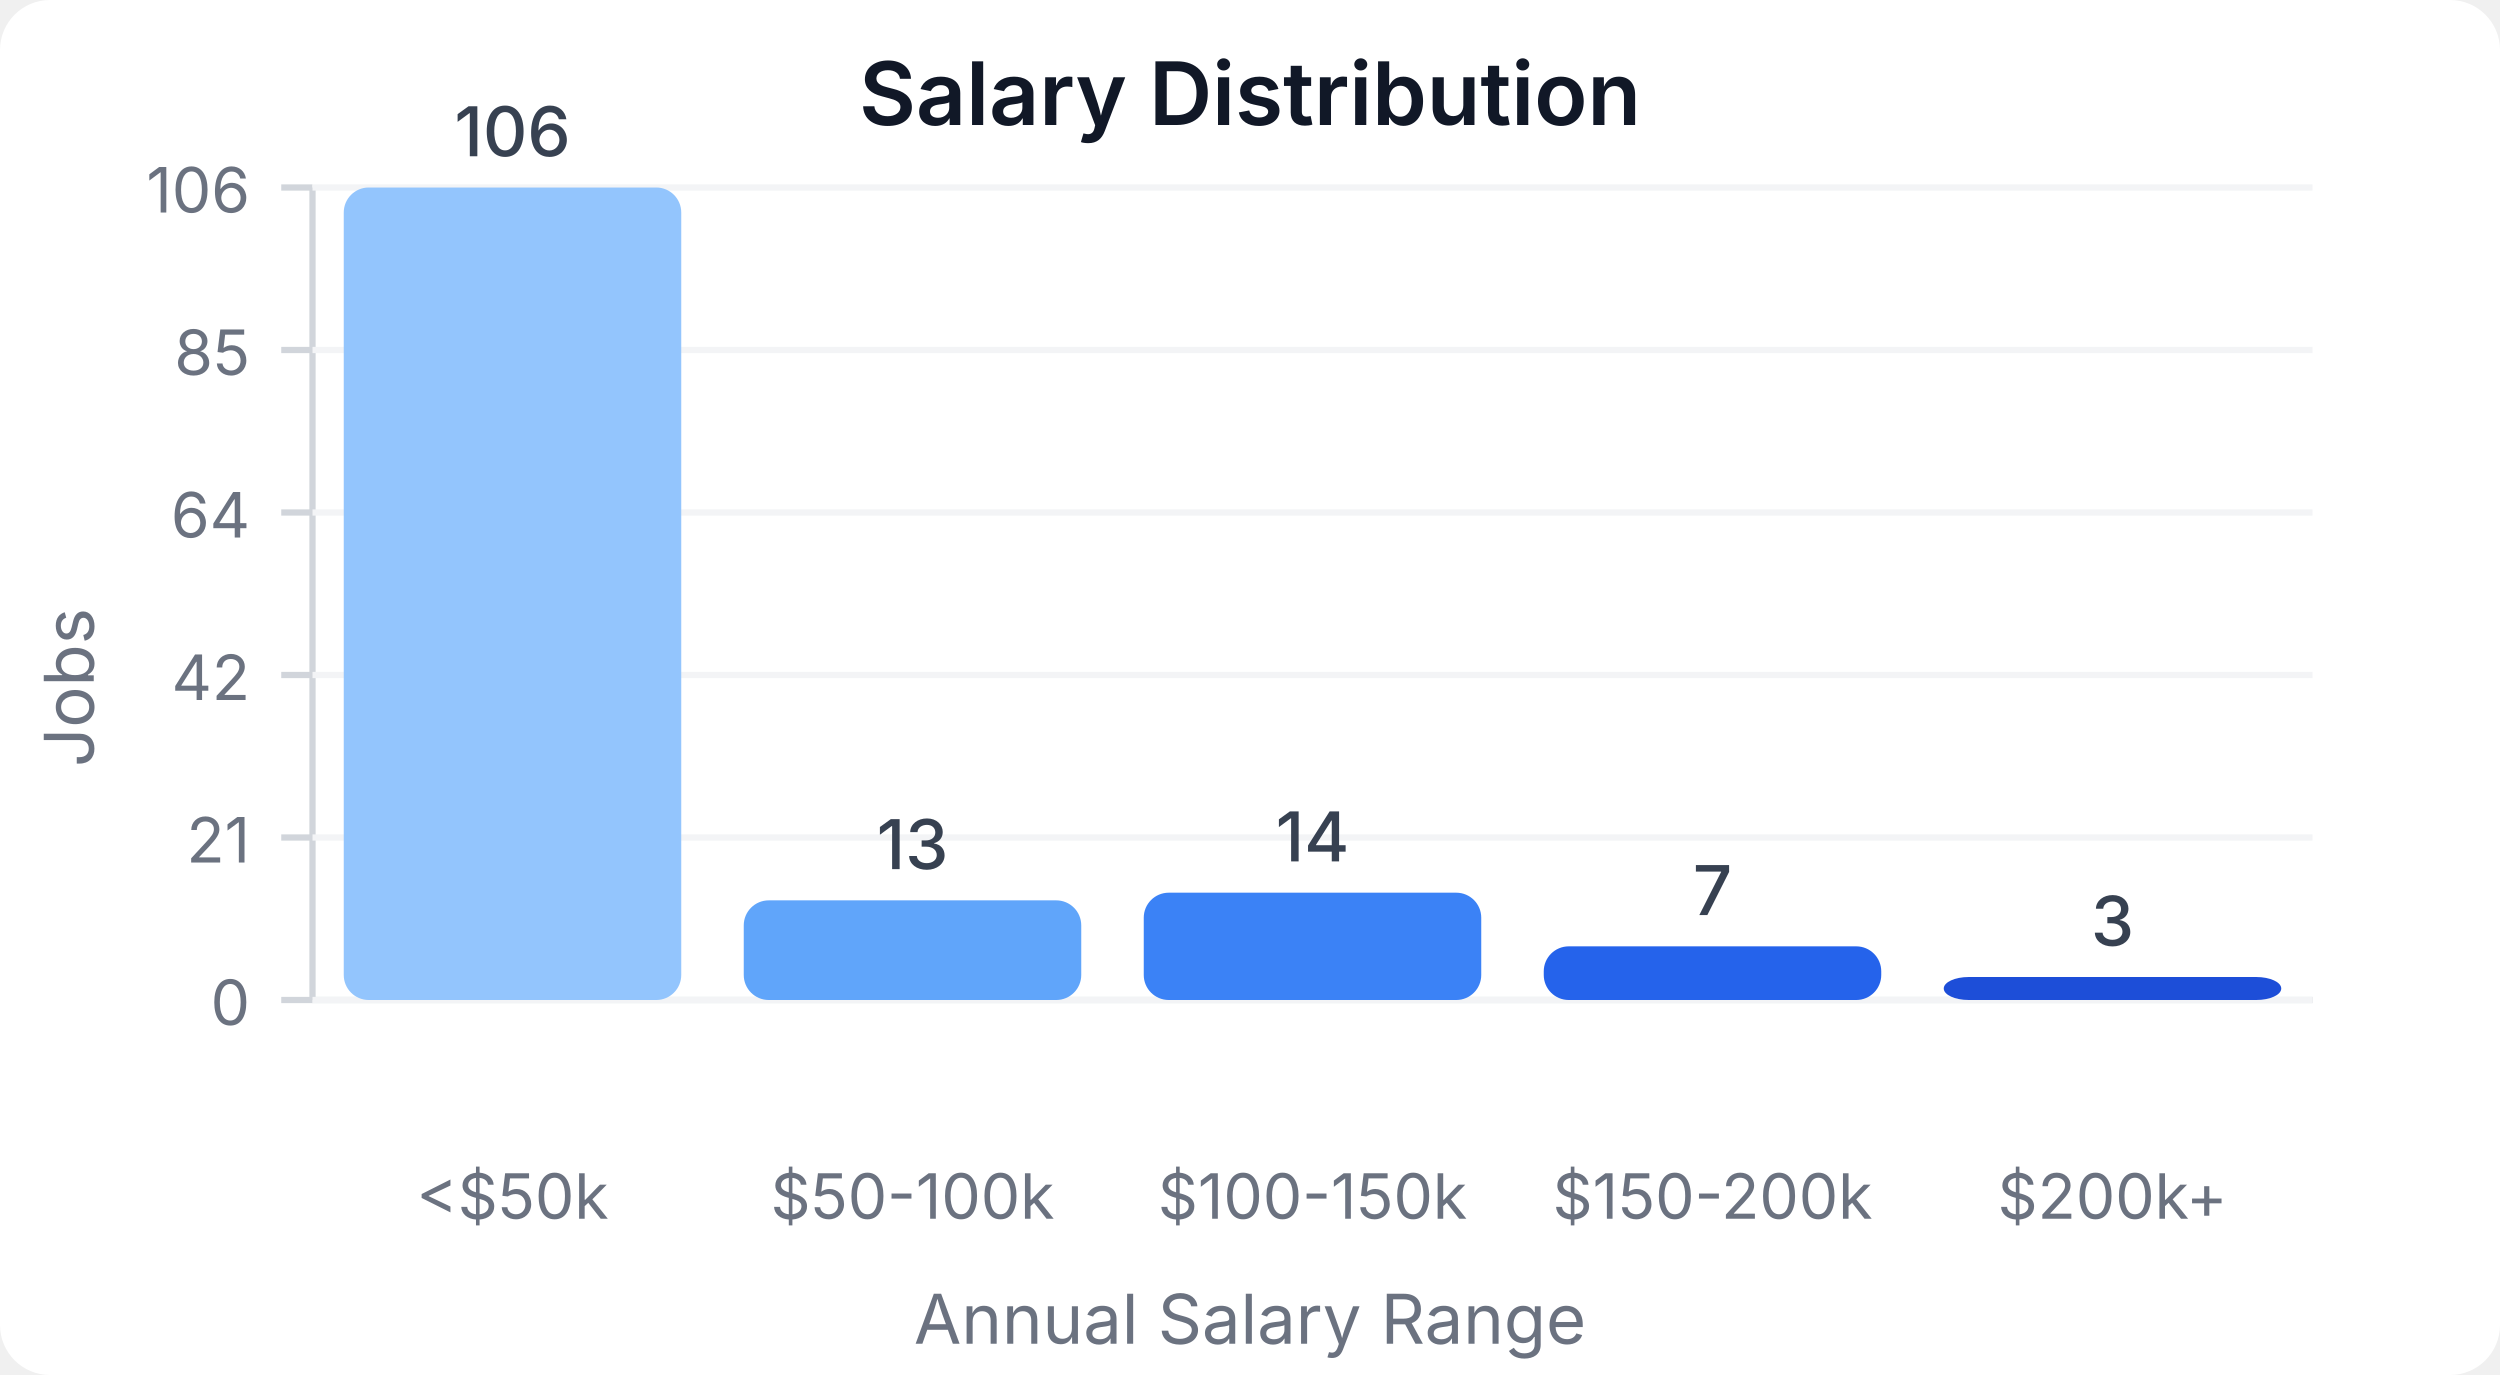
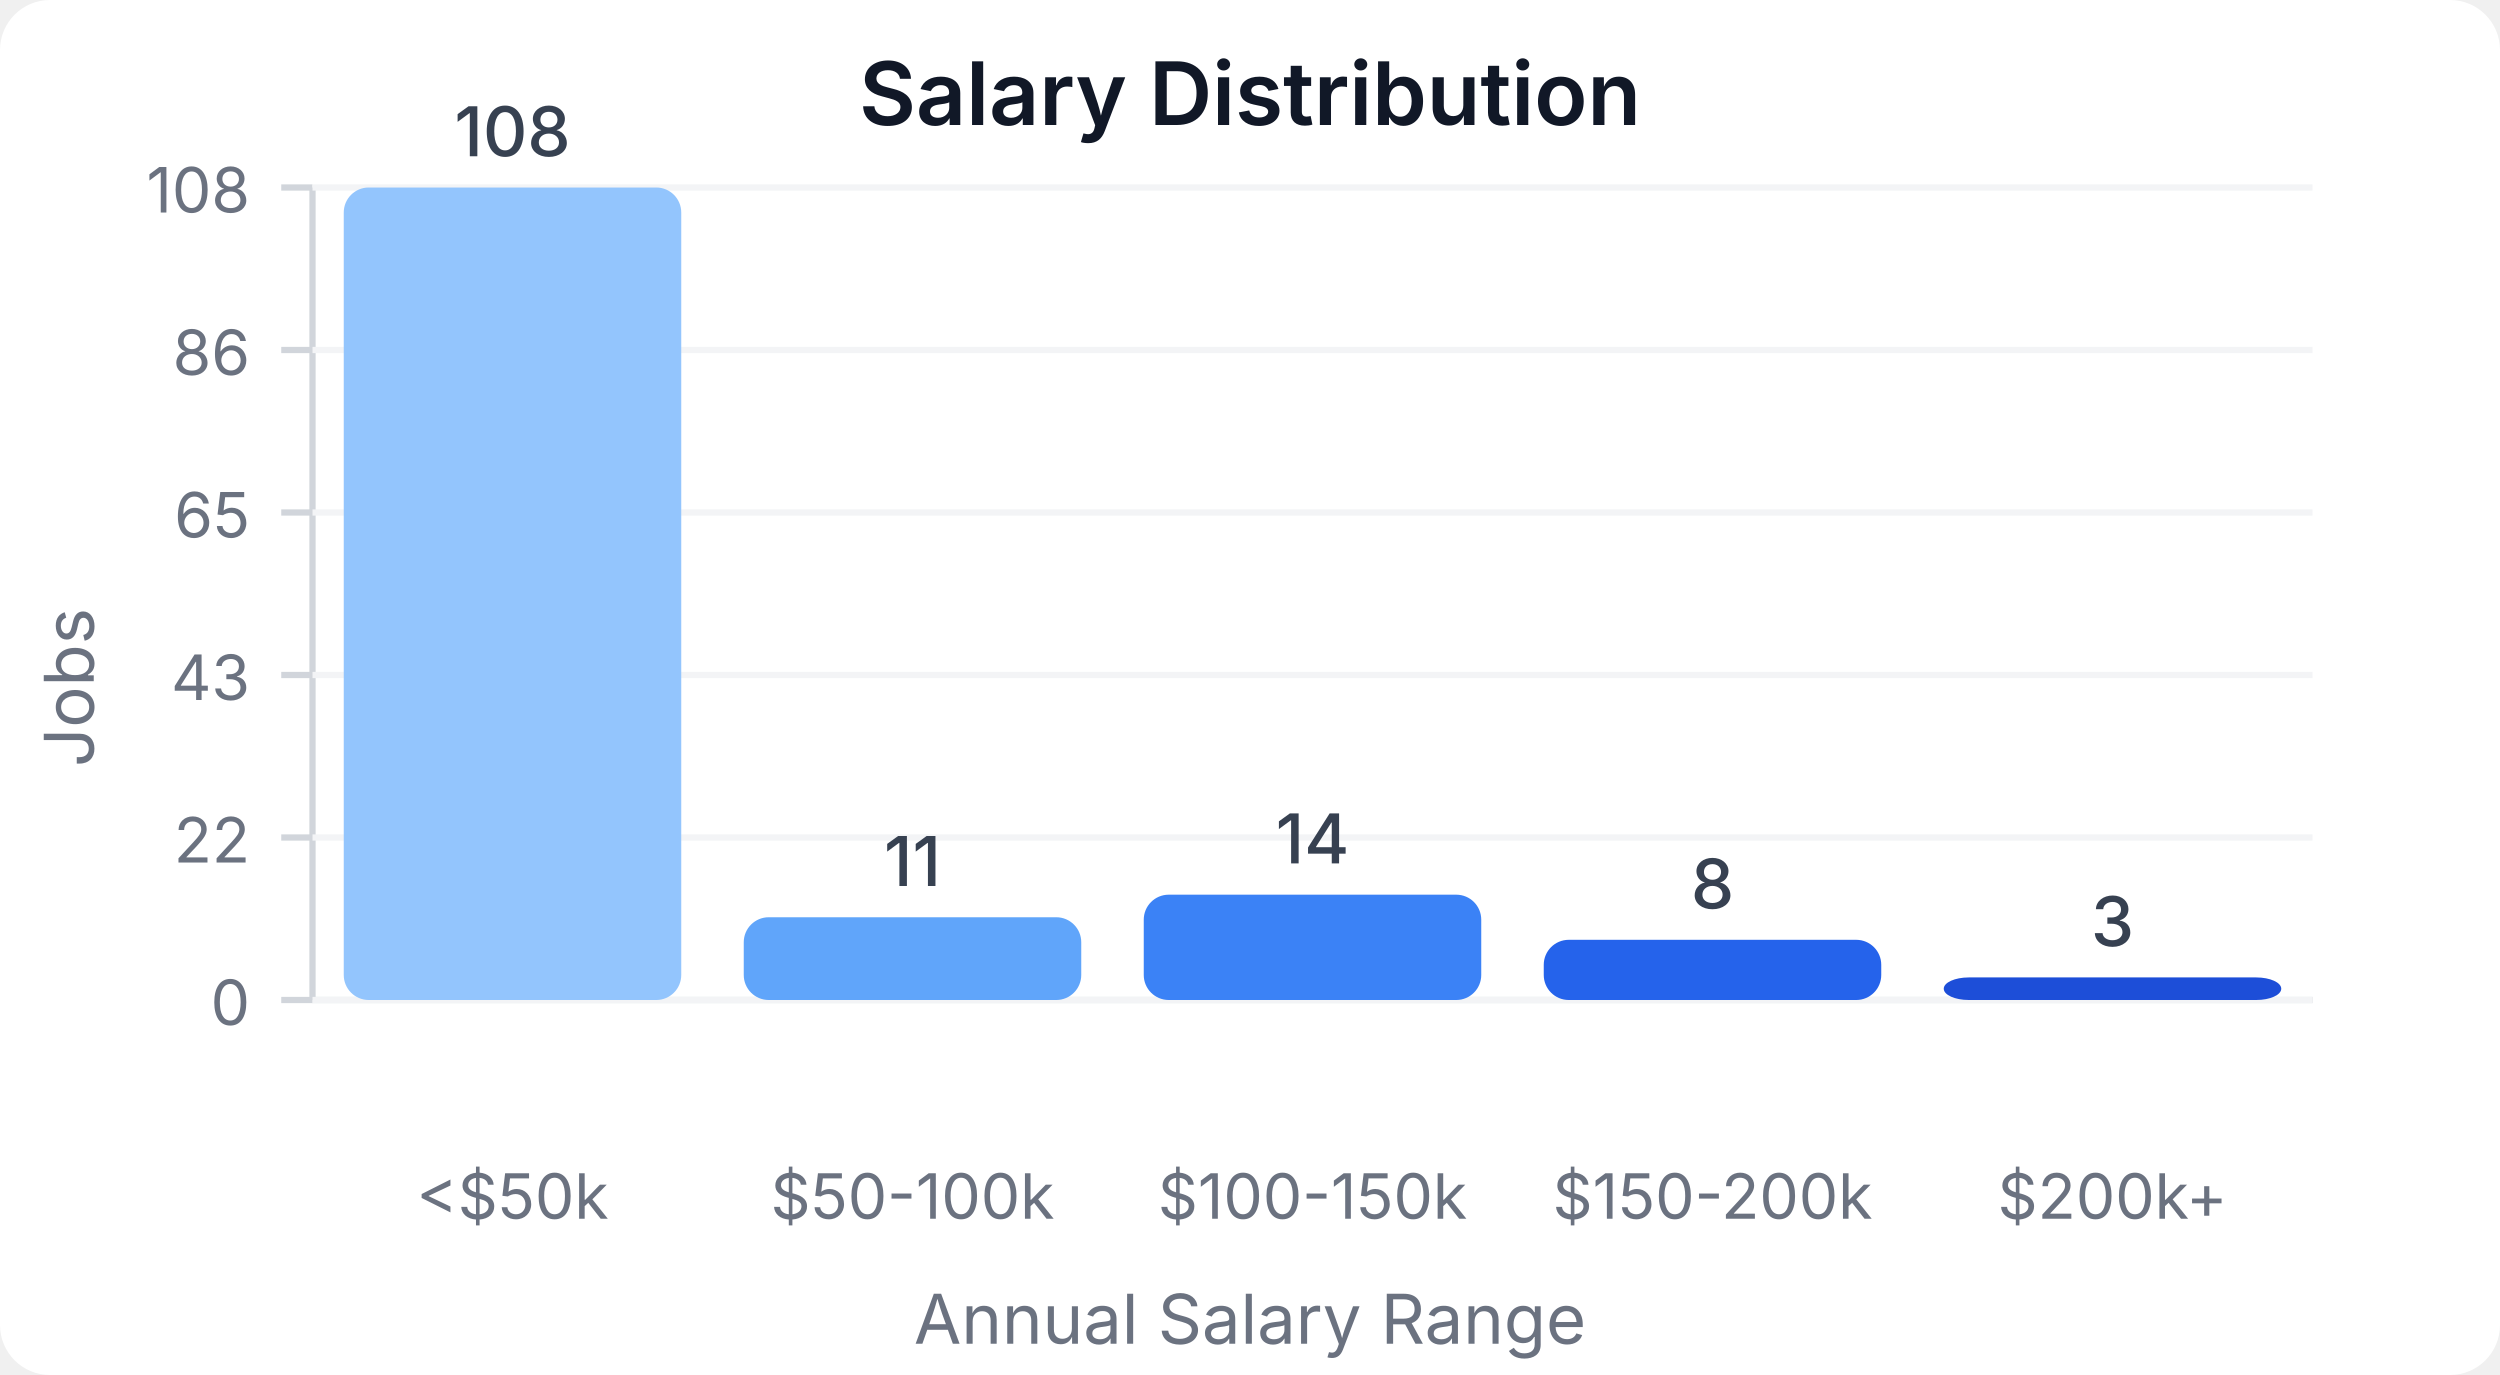
<svg xmlns="http://www.w3.org/2000/svg" width="400" height="220" viewBox="0 0 400 220">
  <style>
    text { font-family: system-ui, -apple-system, sans-serif; }
  </style>
  <rect width="400" height="220" fill="#ffffff" rx="8" />
  <text x="200" y="20" text-anchor="middle" font-size="14" font-weight="600" fill="#111827">Salary Distribution</text>
  <line x1="50" y1="30" x2="50" y2="160" stroke="#d1d5db" stroke-width="1" />
  <line x1="50" y1="160" x2="370" y2="160" stroke="#d1d5db" stroke-width="1" />
  <line x1="45" y1="160" x2="50" y2="160" stroke="#d1d5db" stroke-width="1" />
  <text x="40" y="164" text-anchor="end" font-size="10" fill="#6b7280">0</text>
  <line x1="50" y1="160" x2="370" y2="160" stroke="#f3f4f6" stroke-width="1" />
  <line x1="45" y1="134" x2="50" y2="134" stroke="#d1d5db" stroke-width="1" />
-   <text x="40" y="138" text-anchor="end" font-size="10" fill="#6b7280">21</text>
+   <text x="40" y="138" text-anchor="end" font-size="10" fill="#6b7280">22</text>
  <line x1="50" y1="134" x2="370" y2="134" stroke="#f3f4f6" stroke-width="1" />
  <line x1="45" y1="108" x2="50" y2="108" stroke="#d1d5db" stroke-width="1" />
-   <text x="40" y="112" text-anchor="end" font-size="10" fill="#6b7280">42</text>
+   <text x="40" y="112" text-anchor="end" font-size="10" fill="#6b7280">43</text>
  <line x1="50" y1="108" x2="370" y2="108" stroke="#f3f4f6" stroke-width="1" />
  <line x1="45" y1="82" x2="50" y2="82" stroke="#d1d5db" stroke-width="1" />
-   <text x="40" y="86" text-anchor="end" font-size="10" fill="#6b7280">64</text>
+   <text x="40" y="86" text-anchor="end" font-size="10" fill="#6b7280">65</text>
  <line x1="50" y1="82" x2="370" y2="82" stroke="#f3f4f6" stroke-width="1" />
  <line x1="45" y1="56" x2="50" y2="56" stroke="#d1d5db" stroke-width="1" />
-   <text x="40" y="60" text-anchor="end" font-size="10" fill="#6b7280">85</text>
+   <text x="40" y="60" text-anchor="end" font-size="10" fill="#6b7280">86</text>
  <line x1="50" y1="56" x2="370" y2="56" stroke="#f3f4f6" stroke-width="1" />
  <line x1="45" y1="30" x2="50" y2="30" stroke="#d1d5db" stroke-width="1" />
-   <text x="40" y="34" text-anchor="end" font-size="10" fill="#6b7280">106</text>
+   <text x="40" y="34" text-anchor="end" font-size="10" fill="#6b7280">108</text>
  <line x1="50" y1="30" x2="370" y2="30" stroke="#f3f4f6" stroke-width="1" />
  <rect x="55" y="30" width="54" height="130" fill="#93c5fd" rx="4" />
-   <text x="82" y="25" text-anchor="middle" font-size="11" fill="#374151" font-weight="500">106</text>
+   <text x="82" y="25" text-anchor="middle" font-size="11" fill="#374151" font-weight="500">108</text>
  <text x="82" y="195" text-anchor="middle" font-size="10" fill="#6b7280">&lt;$50k</text>
-   <rect x="119" y="144.057" width="54" height="15.943" fill="#60a5fa" rx="4" />
-   <text x="146" y="139.057" text-anchor="middle" font-size="11" fill="#374151" font-weight="500">13</text>
+   <rect x="119" y="146.759" width="54" height="13.241" fill="#60a5fa" rx="4" />
+   <text x="146" y="141.759" text-anchor="middle" font-size="11" fill="#374151" font-weight="500">11</text>
  <text x="146" y="195" text-anchor="middle" font-size="10" fill="#6b7280">$50-100k</text>
-   <rect x="183" y="142.83" width="54" height="17.17" fill="#3b82f6" rx="4" />
-   <text x="210" y="137.83" text-anchor="middle" font-size="11" fill="#374151" font-weight="500">14</text>
+   <rect x="183" y="143.148" width="54" height="16.852" fill="#3b82f6" rx="4" />
+   <text x="210" y="138.148" text-anchor="middle" font-size="11" fill="#374151" font-weight="500">14</text>
  <text x="210" y="195" text-anchor="middle" font-size="10" fill="#6b7280">$100-150k</text>
-   <rect x="247" y="151.415" width="54" height="8.585" fill="#2563eb" rx="4" />
-   <text x="274" y="146.415" text-anchor="middle" font-size="11" fill="#374151" font-weight="500">7</text>
+   <rect x="247" y="150.37" width="54" height="9.63" fill="#2563eb" rx="4" />
+   <text x="274" y="145.37" text-anchor="middle" font-size="11" fill="#374151" font-weight="500">8</text>
  <text x="274" y="195" text-anchor="middle" font-size="10" fill="#6b7280">$150-200k</text>
-   <rect x="311" y="156.321" width="54" height="3.679" fill="#1d4ed8" rx="4" />
-   <text x="338" y="151.321" text-anchor="middle" font-size="11" fill="#374151" font-weight="500">3</text>
+   <rect x="311" y="156.389" width="54" height="3.611" fill="#1d4ed8" rx="4" />
+   <text x="338" y="151.389" text-anchor="middle" font-size="11" fill="#374151" font-weight="500">3</text>
  <text x="338" y="195" text-anchor="middle" font-size="10" fill="#6b7280">$200k+</text>
  <text x="15" y="110" text-anchor="middle" font-size="11" fill="#6b7280" transform="rotate(-90, 15, 110)">Jobs</text>
  <text x="200" y="215" text-anchor="middle" font-size="11" fill="#6b7280">Annual Salary Range</text>
</svg>
